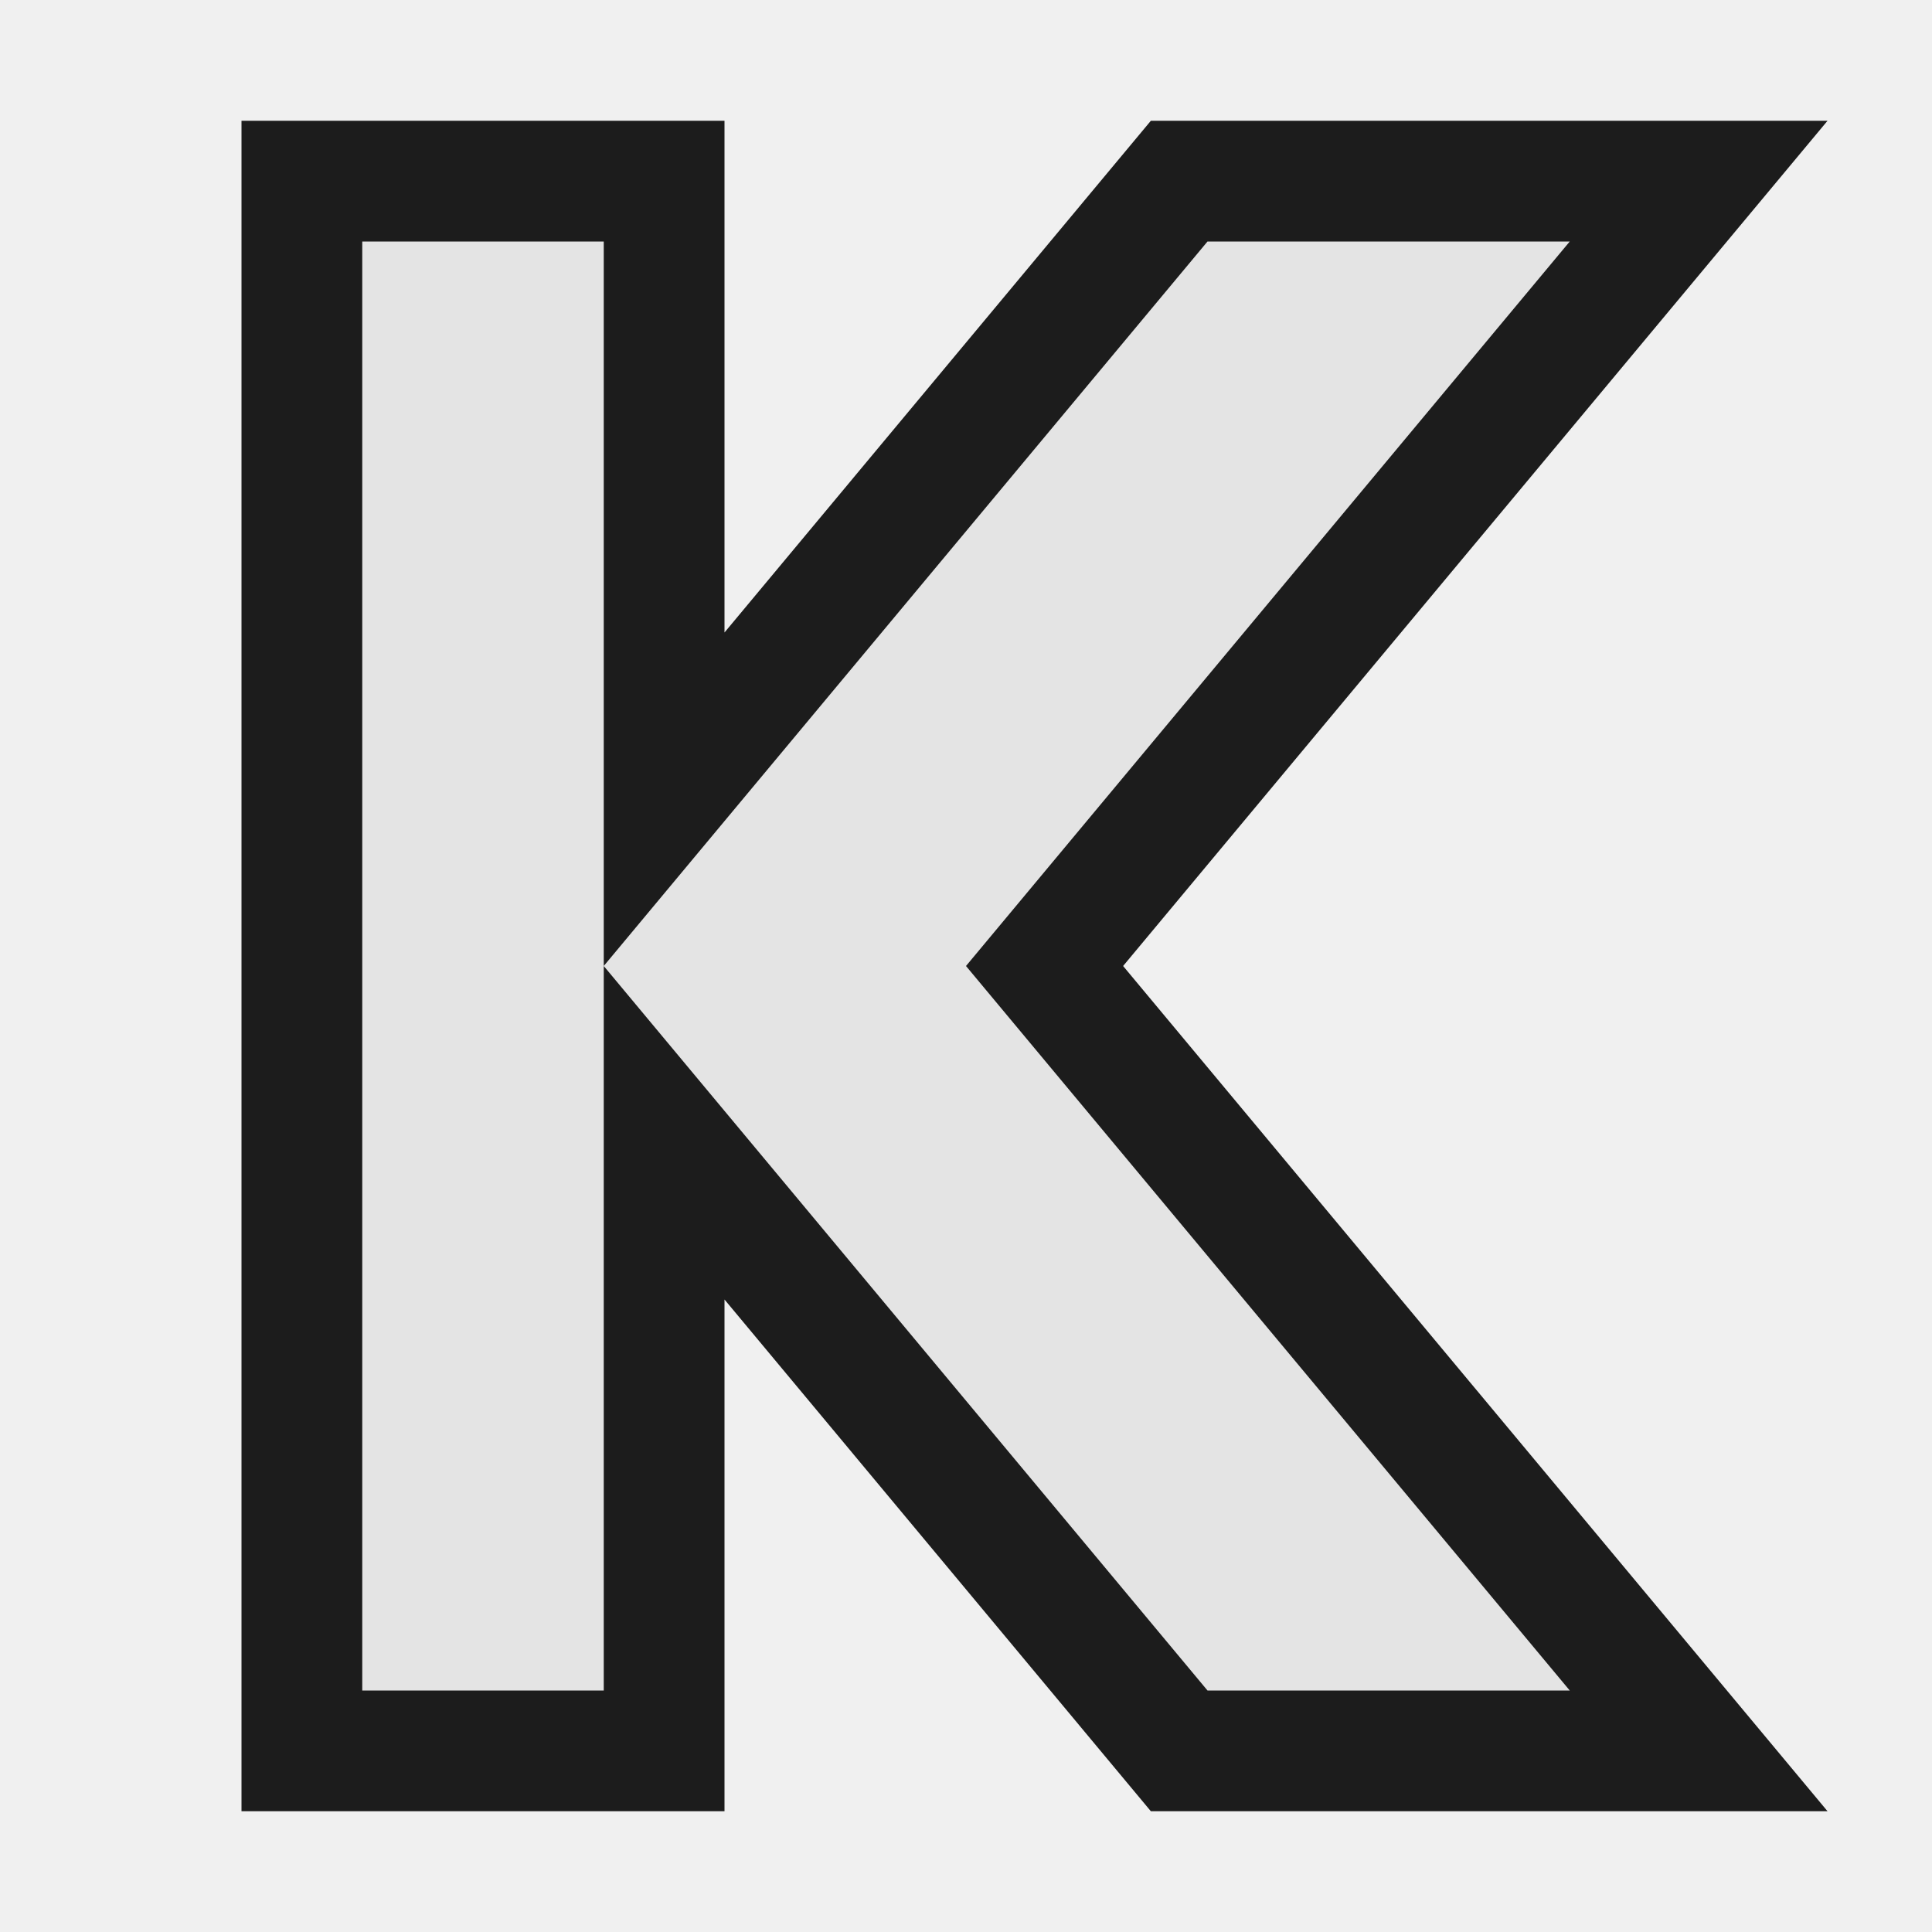
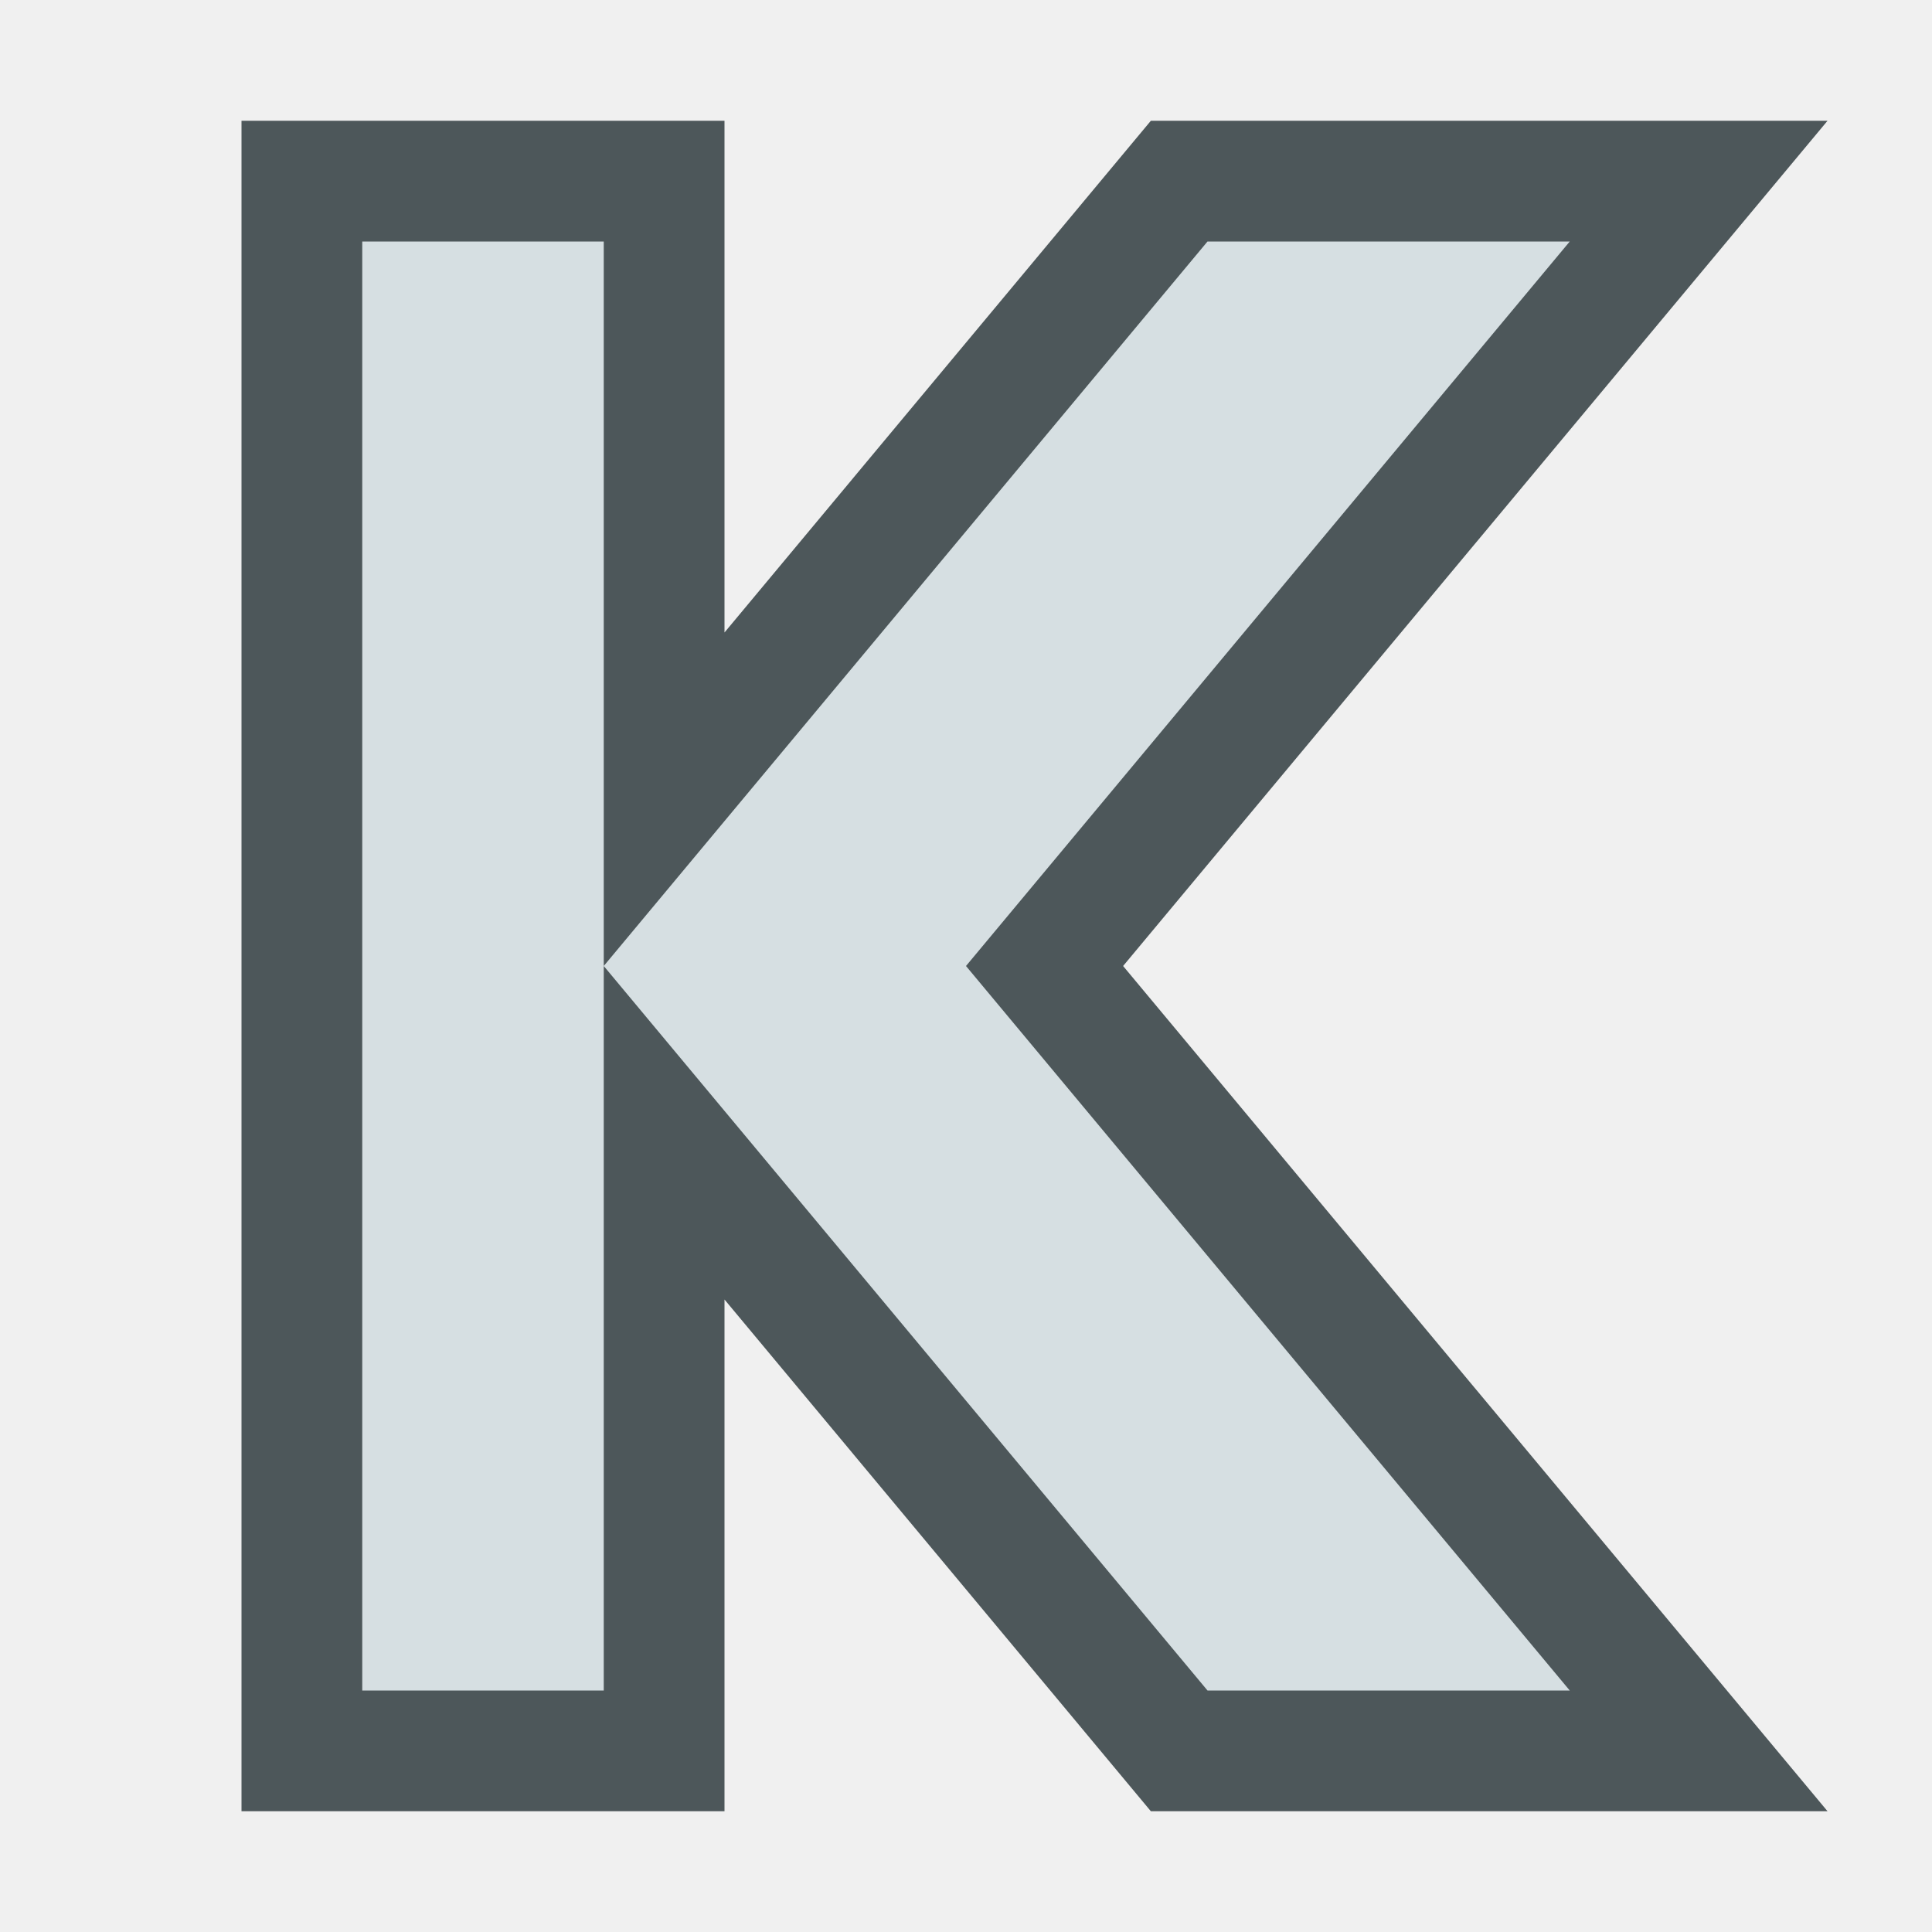
<svg xmlns="http://www.w3.org/2000/svg" version="1.1" viewBox="0 0 16 16">
-   <path style="opacity:.88" d="M 2,1 V 15 H 6 V 10.762 L 9.531,15 h 5.604 L 9.301,8 15.135,1 H 13 9.531 L 6,5.238 V 1 H 5 Z" />
-   <path style="fill:#fff;opacity:.88" d="m 13,2 -5,6 5,6 H 10 L 5,8 10,2 Z M 5,2 V 14 H 3 V 2 Z" />
+   <path style="fill:#4d575a" d="M 2,1 V 15 H 6 V 10.762 L 9.531,15 h 5.604 L 9.301,8 15.135,1 H 13 9.531 L 6,5.238 V 1 H 5 Z" />
+   <path style="fill:#d6dfe2" d="m 13,2 -5,6 5,6 H 10 L 5,8 10,2 Z M 5,2 V 14 H 3 V 2 Z" />
</svg>
